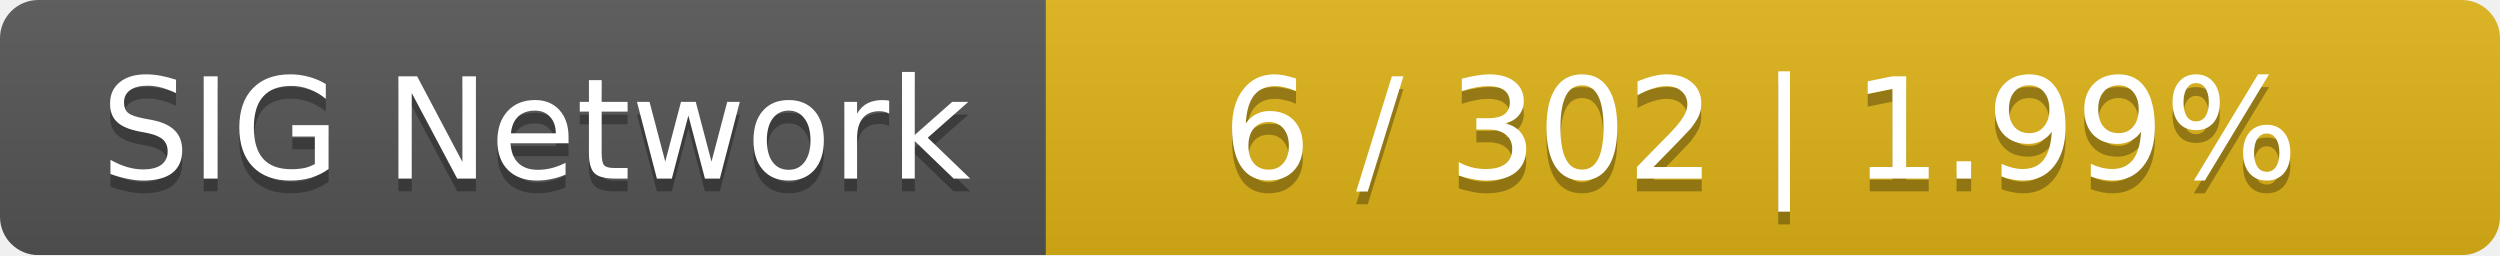
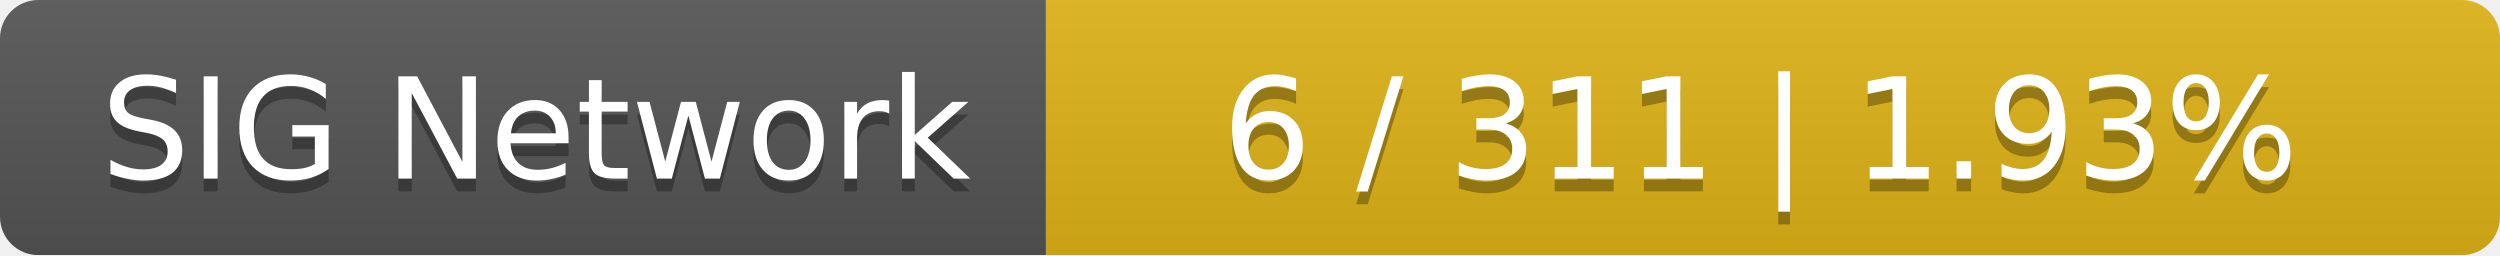
<svg xmlns="http://www.w3.org/2000/svg" width="196" height="20">
  <linearGradient id="smooth" x2="0" y2="100%">
    <stop offset="0" stop-color="#bbb" stop-opacity=".1" />
    <stop offset="1" stop-opacity=".1" />
  </linearGradient>
  <mask id="round">
    <rect width="196" height="20" rx="3" fill="#fff" />
  </mask>
  <g mask="url(#round)">
    <rect width="82" height="20" fill="#555" />
    <rect x="82" width="114" height="20" fill="#dfb317" />
    <rect width="196" height="20" fill="url(#smooth)" />
  </g>
  <g fill="#fff" text-anchor="middle" font-family="DejaVu Sans,Verdana,Geneva,sans-serif" font-size="11">
    <text x="42" y="15" fill="#010101" fill-opacity=".3">SIG Network</text>
    <text x="42" y="14">SIG Network</text>
-     <text x="138" y="15" fill="#010101" fill-opacity=".3">6 / 302    |    1.99%</text>
-     <text x="138" y="14">6 / 302    |    1.99%</text>
+     <text x="138" y="15" fill="#010101" fill-opacity=".3">6 / 311    |    1.93%</text>
+     <text x="138" y="14">6 / 311    |    1.93%</text>
  </g>
</svg>
